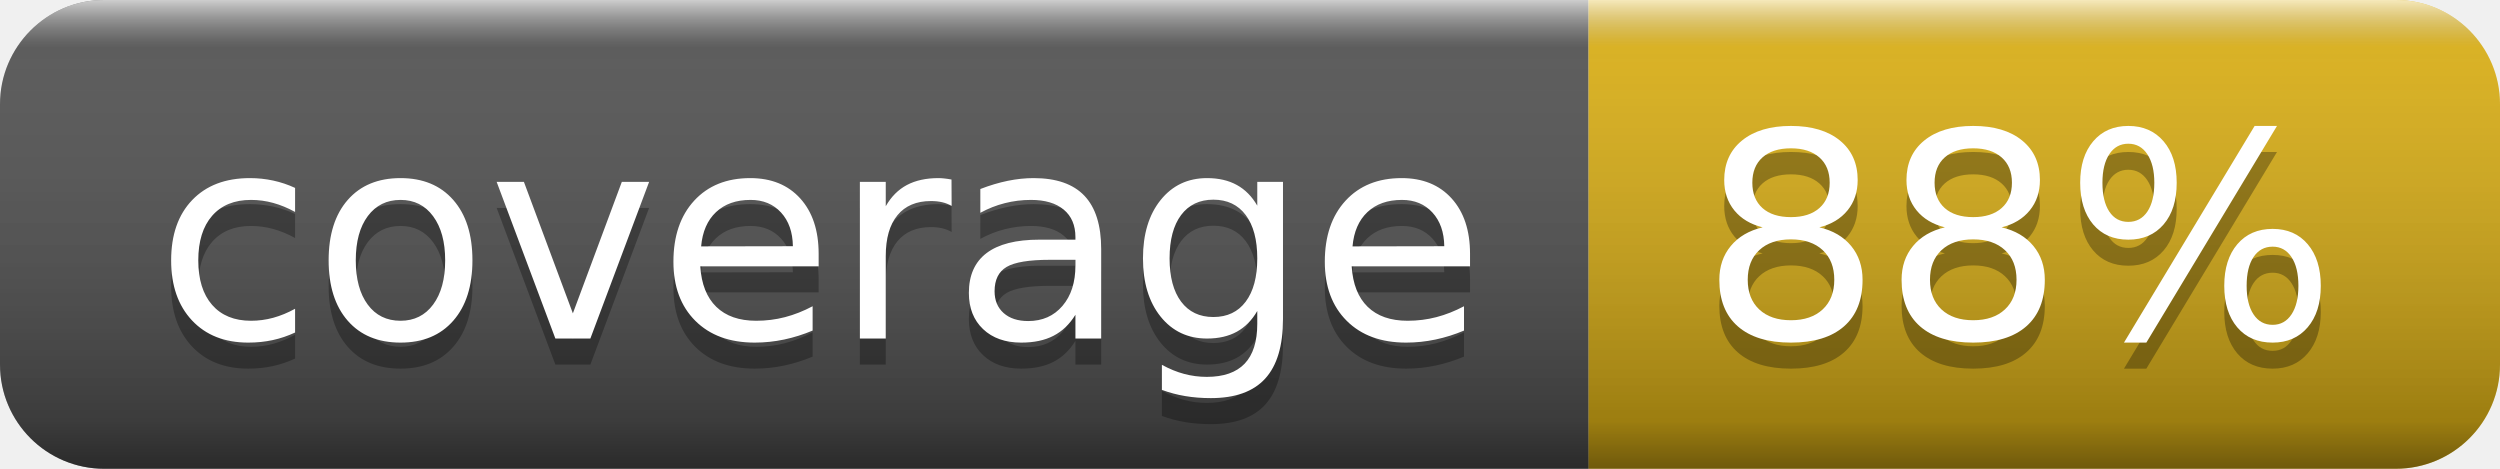
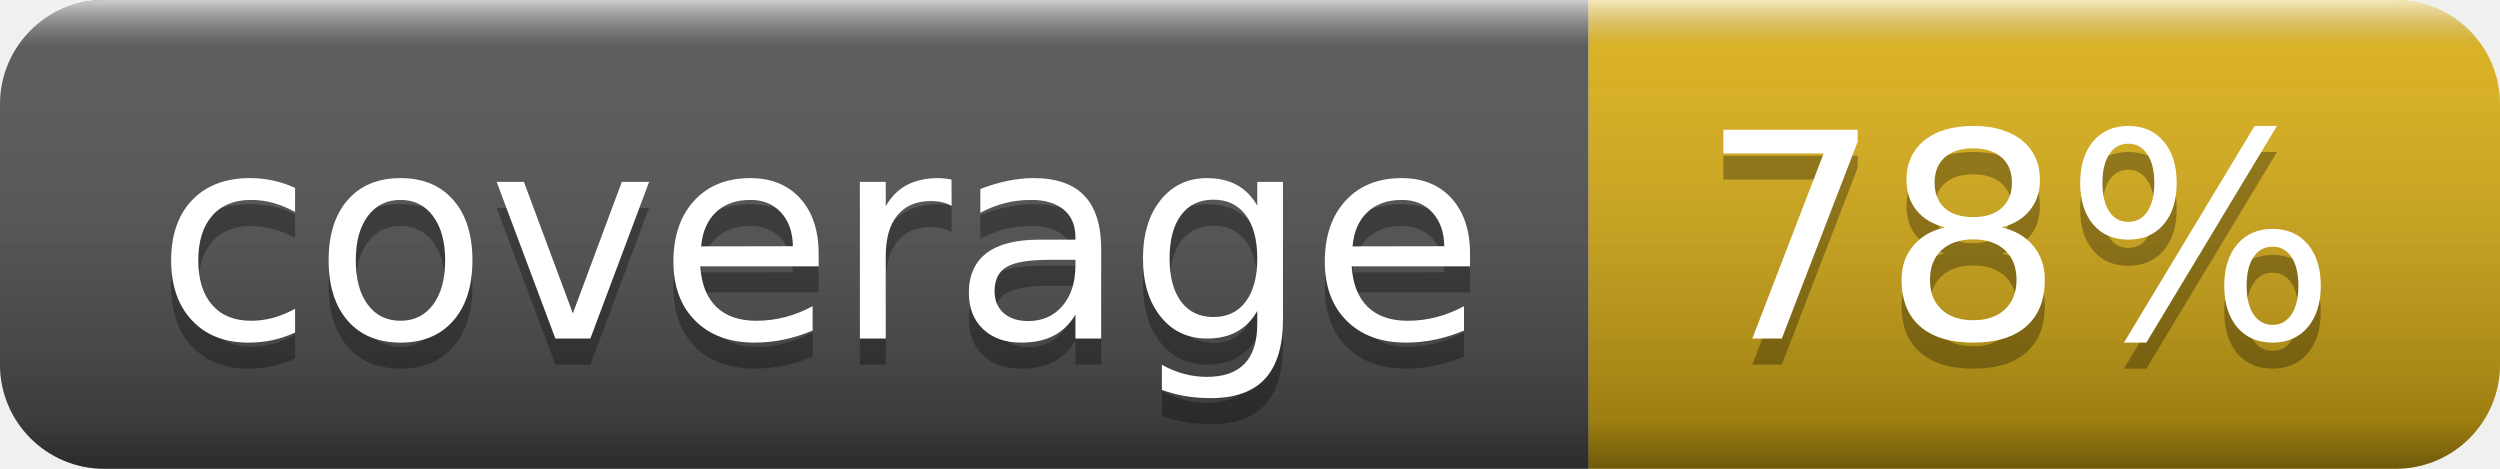
- <svg xmlns="http://www.w3.org/2000/svg" width="96" height="18" role="img" aria-label="coverage: 88%">
+ <svg xmlns="http://www.w3.org/2000/svg" width="96" height="18" role="img" aria-label="coverage: 78%">
  <linearGradient id="s" x2="0" y2="100%">
    <stop offset="0" stop-color="#fff" stop-opacity=".7" />
    <stop offset=".1" stop-color="#aaa" stop-opacity=".1" />
    <stop offset=".9" stop-color="#000" stop-opacity=".3" />
    <stop offset="1" stop-color="#000" stop-opacity=".5" />
  </linearGradient>
  <clipPath id="r">
    <rect width="96" height="18" rx="4" fill="#fff" />
  </clipPath>
  <g clip-path="url(#r)">
    <rect width="61" height="18" fill="#555" />
    <rect x="61" width="35" height="18" fill="#dfb317" />
    <rect width="96" height="18" fill="url(#s)" />
  </g>
  <g fill="#fff" text-anchor="middle" font-family="Verdana,Geneva,DejaVu Sans,sans-serif" text-rendering="geometricPrecision" font-size="110">
    <text aria-hidden="true" x="315" y="140" fill="#010101" fill-opacity=".3" transform="scale(.1)" textLength="510">coverage</text>
    <text x="315" y="130" transform="scale(.1)" fill="#fff" textLength="510">coverage</text>
-     <text aria-hidden="true" x="775" y="140" fill="#010101" fill-opacity=".3" transform="scale(.1)" textLength="250">88%</text>
-     <text x="775" y="130" transform="scale(.1)" fill="#fff" textLength="250">88%</text>
+     <text aria-hidden="true" x="775" y="140" fill="#010101" fill-opacity=".3" transform="scale(.1)" textLength="250">78%</text>
+     <text x="775" y="130" transform="scale(.1)" fill="#fff" textLength="250">78%</text>
  </g>
</svg>
